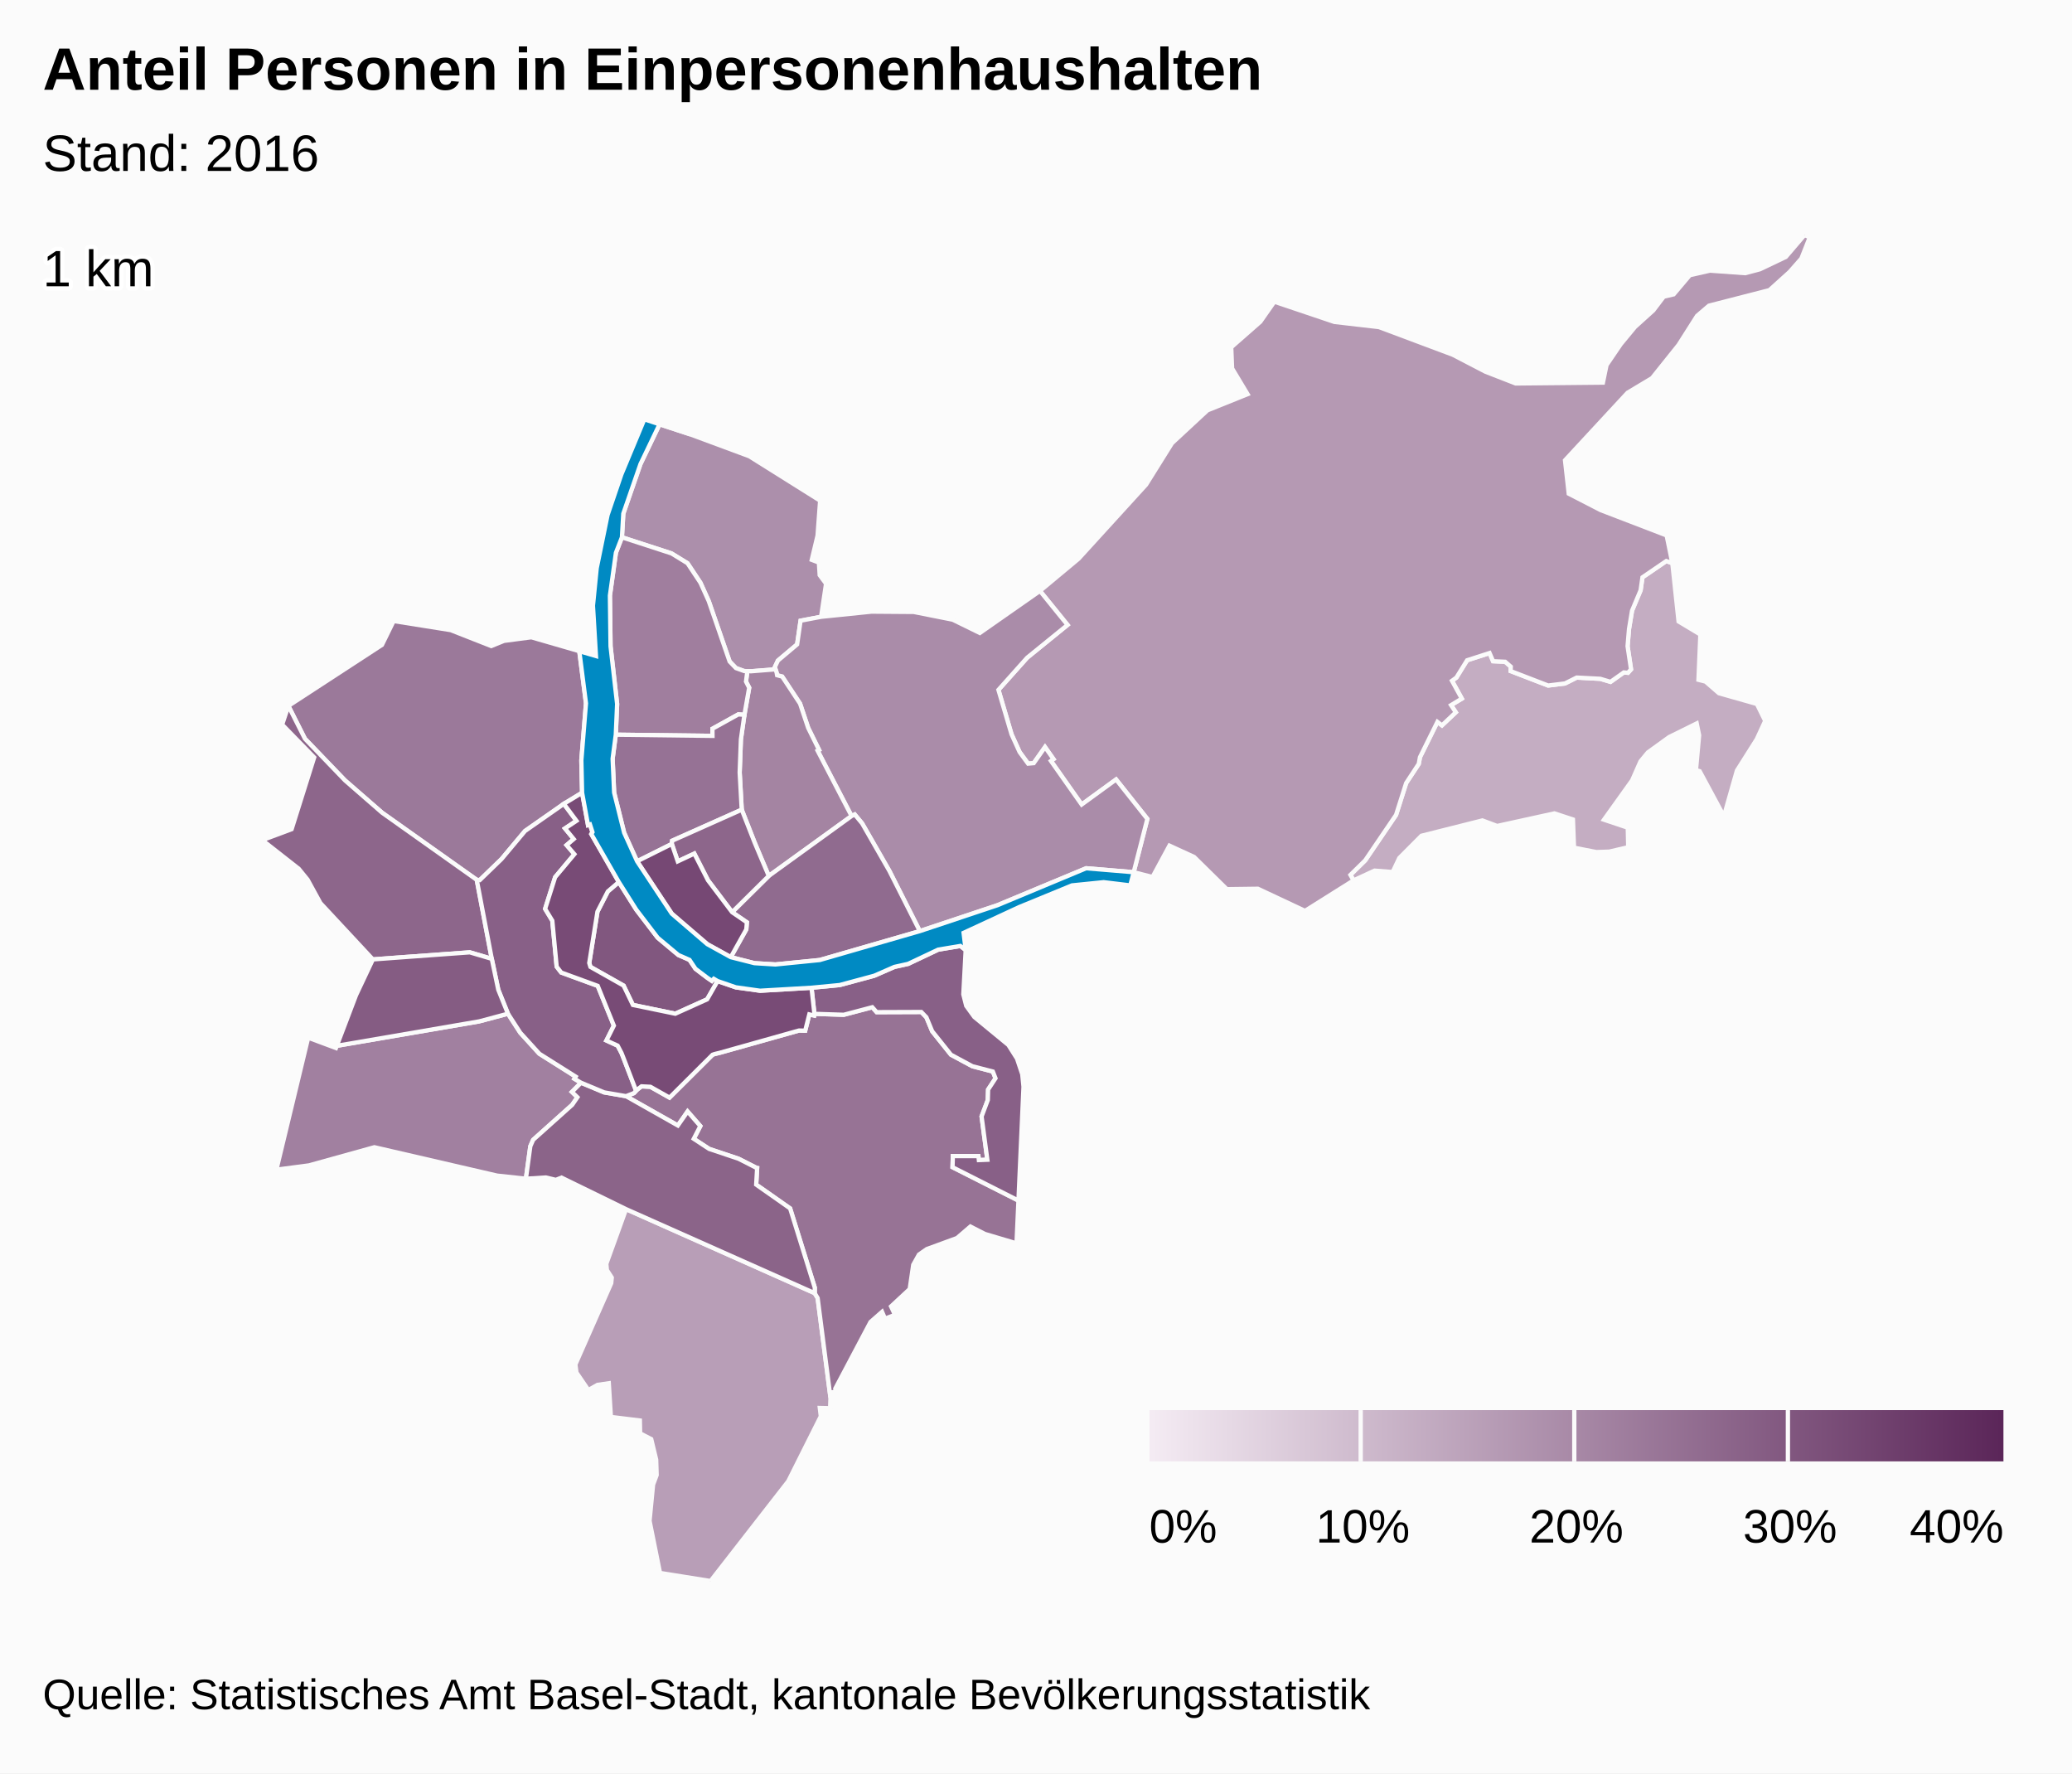
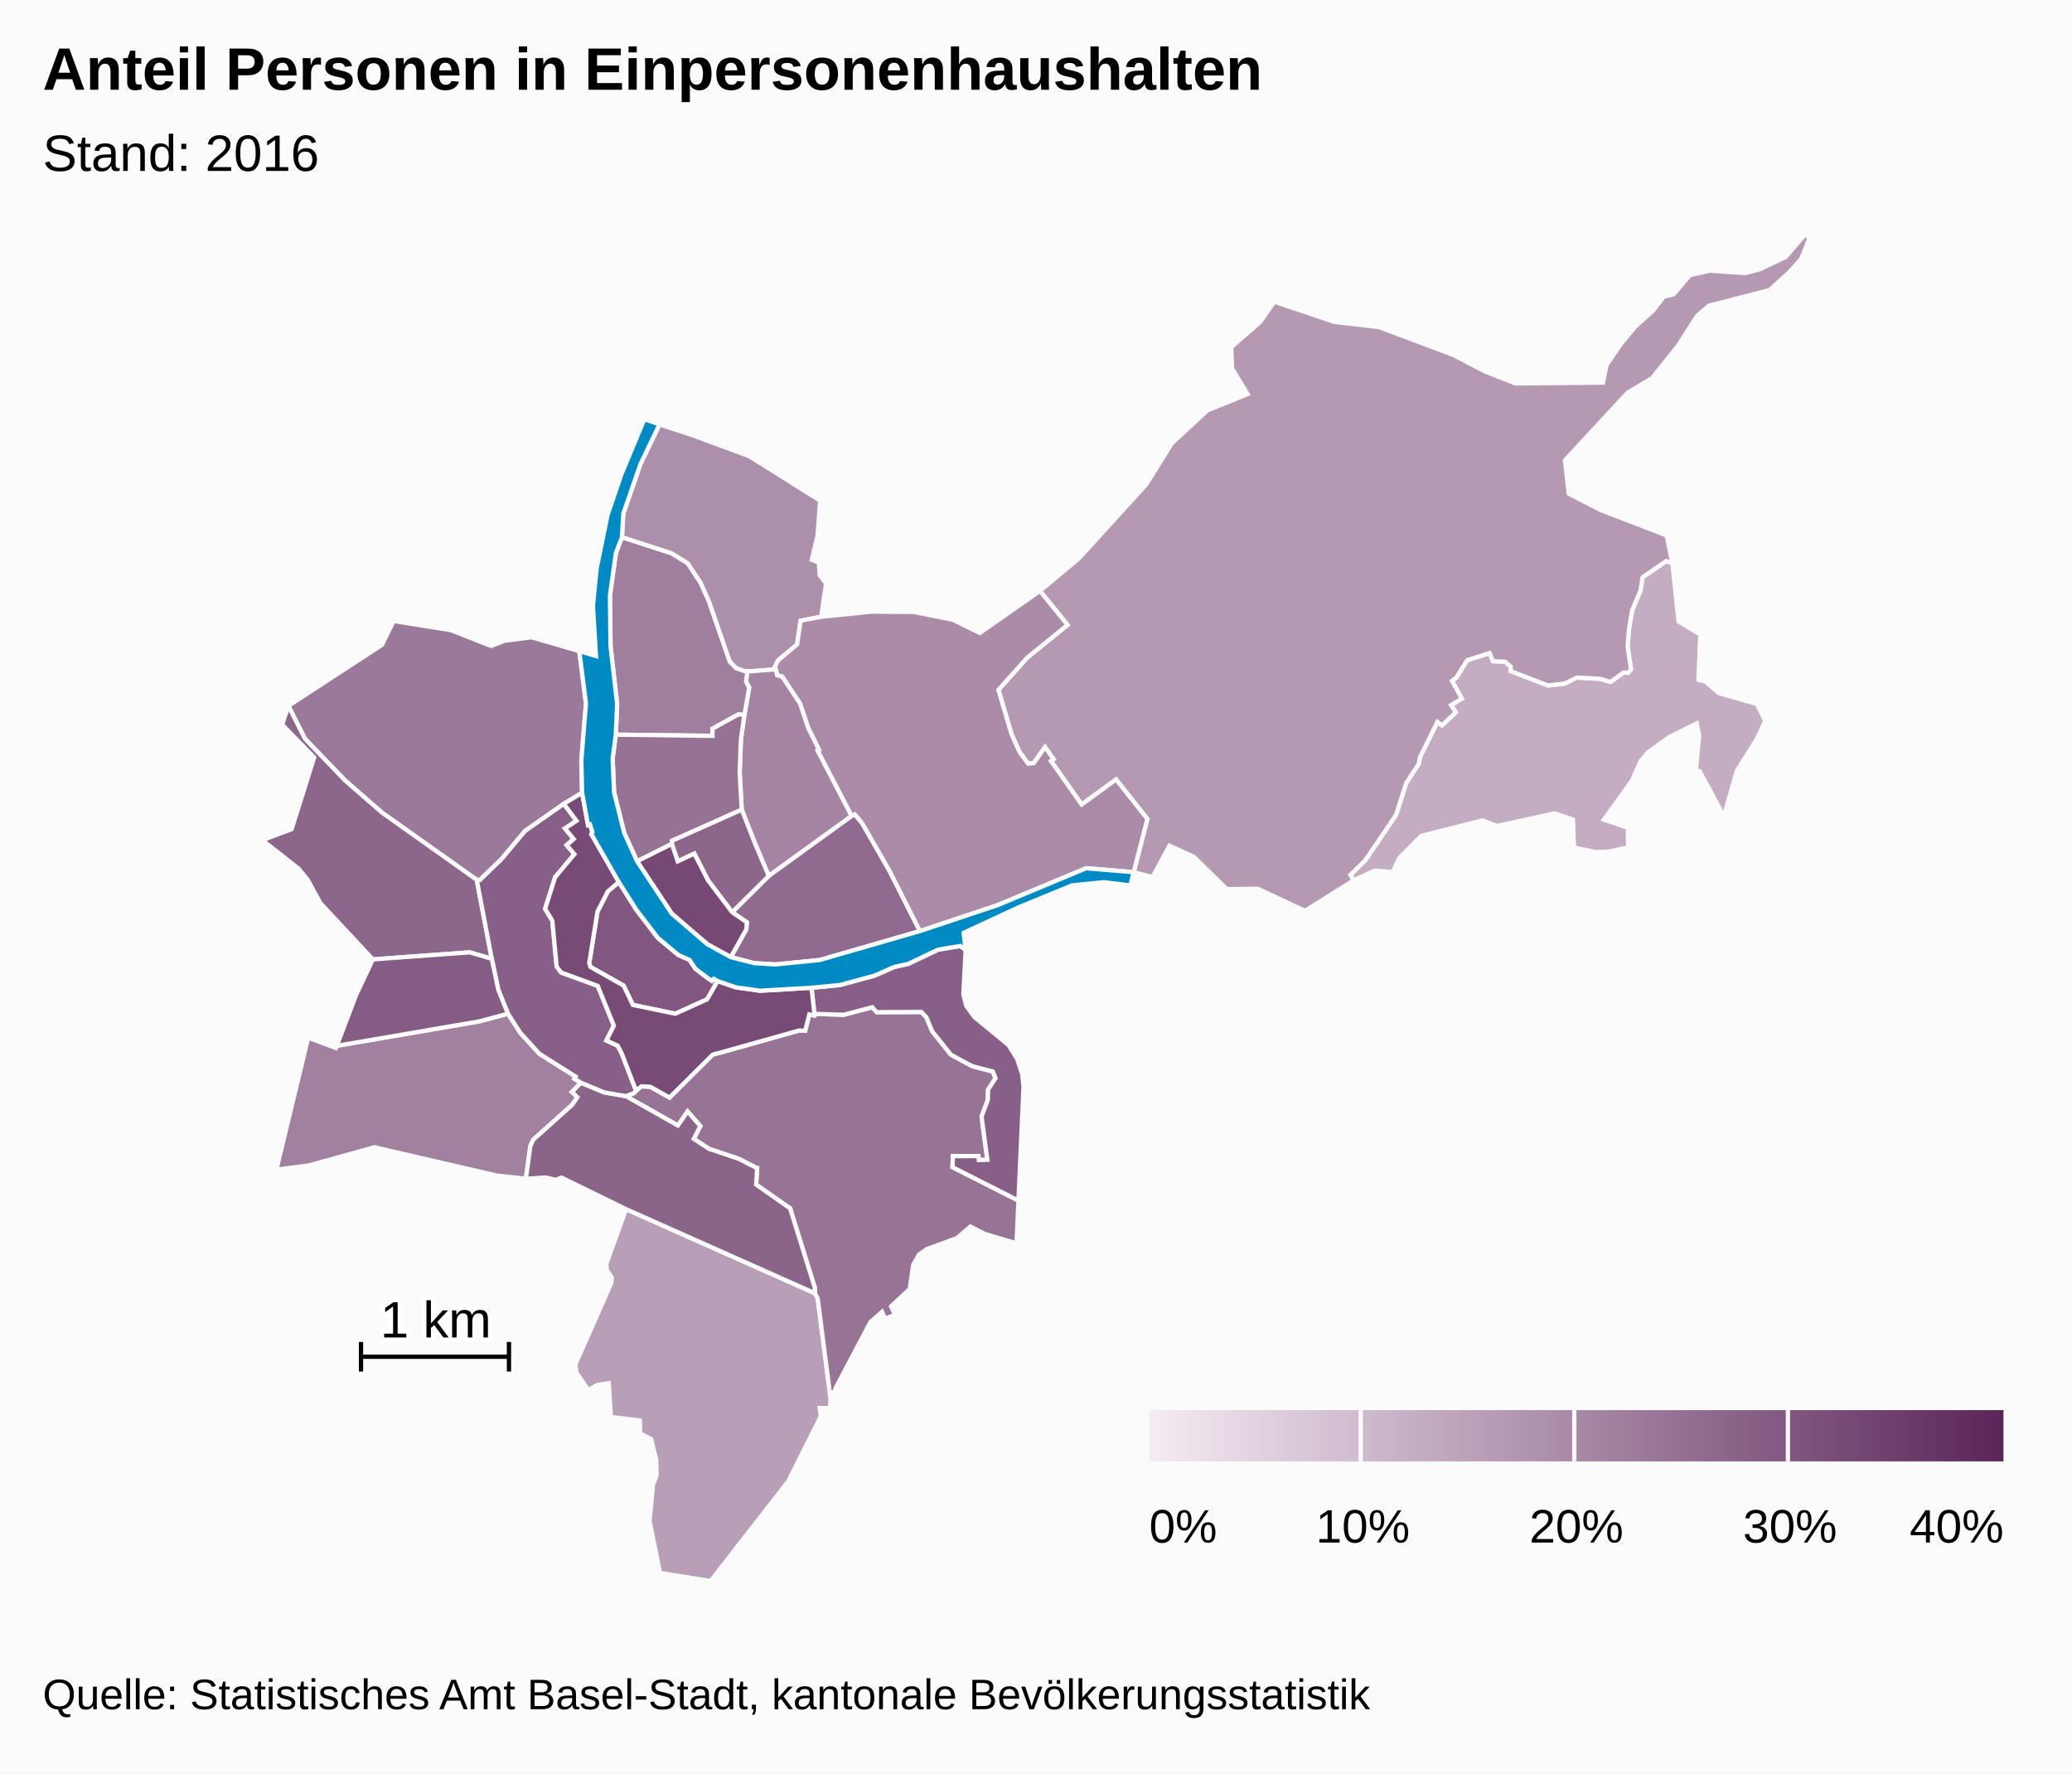
<svg xmlns="http://www.w3.org/2000/svg" version="1.1" class="highcharts-root" style="font-family:arial;font-size:12px;" viewBox="0 0 485 415">
  <defs>
    <linearGradient x1="0" y1="0" x2="1" y2="0" id="c">
      <stop offset="0" stop-color="#f4ebf3" stop-opacity="1" />
      <stop offset="1" stop-color="#5b2659" stop-opacity="1" />
    </linearGradient>
    <clipPath id="b">
      <rect x="0" y="0" width="465" height="315" fill="none" />
    </clipPath>
    <clipPath id="a">
      <rect x="0" y="0" width="465" height="315" fill="none" />
    </clipPath>
  </defs>
  <rect fill="#fbfbfb" class="highcharts-background" x="0" y="0" width="485" height="415" rx="0" ry="0" />
  <rect fill="none" class="highcharts-plot-background" x="10" y="55" width="465" height="315" />
  <g class="highcharts-pane-group" />
  <rect fill="none" class="highcharts-plot-border" x="10" y="55" width="465" height="315" />
  <g class="highcharts-series-group">
    <g class="highcharts-series highcharts-series-0 highcharts-map-series highcharts-color-0 " transform="translate(10,55) scale(1 1)" clip-path="url(#a)">
      <g transform="translate(0,0) scale(1 1)">
        <path fill="rgb(196,173,194)" d="M 371.06 102.453 L 371.783 101.639 370.971 96.227 371.308 92.199 372.02 87.901 374.025 83.134 374.455 80.11 380.027 76.302 381.45 76.806 382.908 90.43 388.008 93.491 387.565 104.091 389.221 104.509 392.353 107.227 401.247 109.75 403.189 113.699 401.214 117.985 396.57 125.326 393.527 136.018 387.849 125.479 386.981 125.213 387.721 117.071 387.153 114.305 380.705 117.487 375.71 121.094 373.995 123.173 372.03 127.629 365.443 136.827 371.015 138.696 371.124 143.271 366.692 144.301 363.664 144.406 358.436 143.385 358.185 136.782 353.853 135.352 340.438 138.296 336.985 137.001 322.724 140.59 317.537 145.797 315.981 149.078 311.758 148.749 306.829 151.032 306.097 149.751 309.557 146.347 316.782 135.706 319.145 128.259 322.097 123.762 322.374 122.208 326.465 113.947 327.524 114.759 330.762 111.698 329.657 110.017 332.17 108.495 329.871 104.32 330.908 103.562 333.411 99.52 338.668 97.827 339.488 99.738 342.326 99.872 343.635 101.014 343.595 102.045 352.379 105.429 356.325 104.943 359.065 103.567 364.588 103.859 366.981 104.571 370.089 102.365 370.681 102.419 371.06 102.453 Z" stroke="#fbfbfb" stroke-width="1" vector-effect="non-scaling-stroke" class="highcharts-point highcharts-color-0" />
        <path fill="rgb(184,158,183)" d="M 136.546 227.971 L 180.709 247.637 181.387 248.779 184.392 272.094 184.307 274.549 181.893 274.497 182.127 276.448 174.503 291.651 156.324 315 144.494 313.108 142.044 300.922 142.87 292.44 143.708 290.203 143.595 286.596 142.436 281.789 139.836 280.444 139.776 277.433 132.996 276.599 132.502 268.715 129.859 269.095 127.726 270.3 124.927 266.203 124.683 264.319 133.074 245.296 133.202 243.988 132.058 242.212 131.923 240.766 136.546 227.971 Z" stroke="#fbfbfb" stroke-width="1" vector-effect="non-scaling-stroke" class="highcharts-point highcharts-color-0" />
        <path fill="rgb(181,153,179)" d="M 235.998 123.078 L 236.599 122.654 234.612 119.835 231.969 123.591 230.652 123.712 228.665 121.006 226.775 116.844 225.33 111.948 223.705 106.445 230.432 98.914 239.883 91.246 233.427 83.289 242.466 75.762 258.27 58.42 264.327 48.723 272.627 41.027 282.022 37.243 278.404 31.22 278.199 26.274 285.014 20.292 288.296 15.603 302.342 20.337 312.786 21.545 330.064 28.017 337.708 31.988 344.776 34.74 365.204 34.539 366.045 30.445 369.376 25.549 372.702 21.525 376.997 17.648 379.439 14.43 381.763 13.88 385.547 9.402 390.259 8.333 398.506 8.924 401.967 8.008 408.01 5.124 412.391 0 413.61 0.546 411.656 5.495 408.9 8.63 404.17 12.9 390.017 16.54 387.234 18.915 382.915 25.709 376.69 33.485 370.967 36.91 356.324 52.713 357.199 60.531 364.681 64.381 380.115 70.304 381.45 76.806 380.027 76.302 374.455 80.11 374.025 83.134 372.02 87.901 371.308 92.199 370.971 96.227 371.783 101.639 371.06 102.453 370.681 102.419 370.089 102.365 366.981 104.571 364.588 103.859 359.065 103.567 356.325 104.943 352.379 105.429 343.595 102.045 343.635 101.014 342.326 99.872 339.488 99.738 338.668 97.827 333.411 99.52 330.908 103.562 329.871 104.32 332.17 108.495 329.657 110.017 330.762 111.698 327.524 114.759 326.465 113.947 322.374 122.208 322.097 123.762 319.145 128.259 316.782 135.706 309.557 146.347 306.097 149.751 306.829 151.032 295.466 158.172 284.435 152.989 277.161 153.085 269.507 145.549 263.736 142.902 259.773 150.239 255.365 149.119 258.564 136.649 251.243 127.417 243.187 133.281 236.516 123.814 235.998 123.078 Z" stroke="#fbfbfb" stroke-width="1" vector-effect="non-scaling-stroke" class="highcharts-point highcharts-color-0" />
        <path fill="rgb(172,143,171)" d="M 164.188 102.042 L 162.265 101.349 160.787 99.809 155.894 85.666 153.958 81.383 150.925 76.811 147.176 74.51 135.578 70.739 135.898 65.204 139.923 53.588 144.387 44.293 151.58 46.654 165.392 51.772 181.968 62.17 181.37 70.336 180.012 76.023 181.681 76.646 181.865 79.6 183.355 81.603 182.198 89.343 177.393 90.258 176.585 95.807 172.089 99.592 171.372 101.125 171.536 101.638 165.8 102.093 164.935 102.065 164.188 102.042 Z" stroke="#fbfbfb" stroke-width="1" vector-effect="non-scaling-stroke" class="highcharts-point highcharts-color-0" />
        <path fill="rgb(170,140,169)" d="M 171.789 102.426 L 171.895 103.017 173.089 103.338 177.274 109.672 179.171 115.342 181.72 120.497 181.38 120.682 189.329 135.972 190.074 135.613 191.795 137.684 198.182 148.818 205.304 162.905 223.452 156.852 244.234 148.193 255.365 149.119 255.365 149.119 258.564 136.649 251.243 127.417 243.187 133.281 236.516 123.814 235.998 123.078 236.599 122.654 234.612 119.835 231.969 123.591 230.652 123.712 228.665 121.006 226.775 116.844 225.33 111.948 223.705 106.445 230.432 98.914 239.883 91.246 233.427 83.289 219.35 93.128 213.019 90.024 203.884 88.209 193.998 88.136 182.198 89.343 177.393 90.258 176.585 95.807 172.089 99.592 171.372 101.125 171.789 102.426 Z" stroke="#fbfbfb" stroke-width="1" vector-effect="non-scaling-stroke" class="highcharts-point highcharts-color-0" />
        <path fill="rgb(164,132,162)" d="M 171.789 102.426 L 171.895 103.017 173.089 103.338 177.274 109.672 179.171 115.342 181.72 120.497 181.38 120.682 189.329 135.972 169.948 149.986 167.809 144.947 166.623 142.133 163.62 134.483 163.137 125.786 163.426 118.027 164.249 112.276 165.365 105.947 164.62 104.5 164.935 102.065 164.935 102.065 165.8 102.093 171.536 101.638 171.789 102.426 Z" stroke="#fbfbfb" stroke-width="1" vector-effect="non-scaling-stroke" class="highcharts-point highcharts-color-0" />
        <path fill="rgb(161,128,160)" d="M 123.872 200.529 L 125.155 201.779 123.941 203.552 114.797 211.746 114.136 213.251 113.099 220.851 106.369 220.126 77.629 213.483 62.322 217.729 54.7 218.732 62.138 187.843 68.637 190.261 68.832 189.747 102.156 184.029 108.895 182.23 111.783 186.688 116.254 191.603 124.755 196.962 124.453 197.454 126.006 198.385 123.872 200.529 Z" stroke="#fbfbfb" stroke-width="1" vector-effect="non-scaling-stroke" class="highcharts-point highcharts-color-0" />
        <path fill="rgb(160,126,158)" d="M 164.249 112.276 L 162.817 112.186 156.76 115.546 156.776 117.214 134.14 116.935 134.453 109.749 132.912 96.241 132.765 84.375 134.169 74.356 135.578 70.739 147.176 74.51 150.925 76.811 153.958 81.383 155.894 85.666 160.787 99.809 162.265 101.349 164.188 102.042 164.935 102.065 164.935 102.065 164.62 104.5 165.365 105.947 164.249 112.276 Z" stroke="#fbfbfb" stroke-width="1" vector-effect="non-scaling-stroke" class="highcharts-point highcharts-color-0" />
        <path fill="rgb(155,121,154)" d="M 121.977 133.12 L 112.893 139.471 107.387 146.048 102.302 150.966 101.59 150.901 79.439 135.192 70.76 127.635 61.379 117.884 57.504 110.195 79.403 95.922 82.137 90.336 95.495 92.459 104.984 96.187 107.978 94.973 114.375 94.135 125.597 97.387 127.163 109.597 126.08 122.924 126.254 130.516 121.977 133.12 Z" stroke="#fbfbfb" stroke-width="1" vector-effect="non-scaling-stroke" class="highcharts-point highcharts-color-0" />
        <path fill="rgb(151,115,149)" d="M 136.55 201.544 L 148.667 208.394 150.948 205.117 153.927 208.527 152.386 211.508 155.98 213.866 162.881 216.177 166.978 218.26 167.009 218.293 167.018 218.305 167.074 218.321 167.226 218.346 167.001 222.229 174.946 227.8 180.721 246.347 180.709 247.637 181.387 248.779 184.392 272.094 184.565 270.855 185.584 270.713 185.519 269.965 193.763 254.374 196.467 251.998 197.158 253.604 199.488 252.705 198.568 250.728 202.936 246.669 203.761 241.001 205.103 238.601 206.936 237.319 214.015 234.726 217.143 232.038 220.524 233.772 227.94 235.974 228.392 225.964 212.962 218.156 213.041 215.55 219.022 215.554 219.126 216.488 221.11 216.408 219.762 206.28 221.218 202.433 221.288 199.992 223.02 197.347 222.403 195.767 217.615 194.528 212.593 191.828 208.195 186.331 206.842 183.068 205.651 181.829 195.208 181.868 194.177 180.719 187.502 182.482 180.63 182.263 180.56 182.655 179.439 182.393 178.478 186.203 177.086 186.168 176.971 186.179 158.457 191.385 157.629 191.582 157.187 191.697 156.783 191.842 146.721 201.865 142.239 199.335 140.161 199.229 139.017 200.104 138.887 200.247 138.362 200.826 136.522 201.534 136.55 201.544 Z" stroke="#fbfbfb" stroke-width="1" vector-effect="non-scaling-stroke" class="highcharts-point highcharts-color-0" />
        <path fill="rgb(150,114,149)" d="M 164.249 112.276 L 163.426 118.027 163.137 125.786 163.62 134.483 147.329 141.75 147.259 142.505 139.128 146.566 136.098 139.882 133.752 130.478 133.397 122.564 134.14 116.935 156.776 117.214 156.76 115.546 162.817 112.186 164.249 112.276 Z" stroke="#fbfbfb" stroke-width="1" vector-effect="non-scaling-stroke" class="highcharts-point highcharts-color-0" />
        <path fill="rgb(144,107,143)" d="M 161.369 158.477 L 169.948 149.986 189.329 135.972 190.074 135.613 191.795 137.684 198.182 148.818 205.304 162.905 181.887 169.668 171.496 170.707 166.592 170.404 161.054 168.999 164.692 162.493 164.822 160.843 161.369 158.477 Z" stroke="#fbfbfb" stroke-width="1" vector-effect="non-scaling-stroke" class="highcharts-point highcharts-color-0" />
        <path fill="rgb(141,102,139)" d="M 80.807 169.266 L 77.282 169.526 65.004 156.342 61.999 150.851 59.928 148.307 51.39 141.614 58.261 139.047 63.541 122.253 56.046 114.571 57.504 110.195 61.379 117.884 70.76 127.635 79.439 135.192 101.59 150.901 105.112 169.391 99.962 167.87 84.021 169.029 80.807 169.266 Z" stroke="#fbfbfb" stroke-width="1" vector-effect="non-scaling-stroke" class="highcharts-point highcharts-color-0" />
        <path fill="rgb(141,102,139)" d="M 161.369 158.477 L 155.718 151.008 152.524 144.761 148.645 146.58 147.259 142.505 147.329 141.75 163.62 134.483 166.623 142.133 167.809 144.947 169.948 149.986 161.369 158.477 Z" stroke="#fbfbfb" stroke-width="1" vector-effect="non-scaling-stroke" class="highcharts-point highcharts-color-0" />
        <path fill="rgb(139,100,137)" d="M 136.494 201.524 L 136.55 201.544 148.667 208.394 150.948 205.117 153.927 208.527 152.386 211.508 155.98 213.866 162.881 216.177 166.978 218.26 167.009 218.293 167.018 218.305 167.074 218.321 167.226 218.346 167.001 222.229 174.946 227.8 180.721 246.347 180.709 247.637 136.546 227.971 121.434 220.594 120.11 221.12 117.769 220.561 113.099 220.851 114.136 213.251 114.797 211.746 123.941 203.552 125.155 201.779 123.872 200.529 126.006 198.385 131.423 200.646 136.494 201.524 Z" stroke="#fbfbfb" stroke-width="1" vector-effect="non-scaling-stroke" class="highcharts-point highcharts-color-0" />
        <path fill="rgb(136,96,135)" d="M 121.977 133.12 L 124.936 137.091 122.254 138.872 124.295 141.357 122.63 142.778 124.451 144.898 119.943 150.282 117.598 157.691 119.281 160.466 120.302 171.215 121.365 172.593 129.912 175.717 133.69 185.026 131.948 188.505 134.58 189.712 135.475 191.423 135.643 191.842 136.189 193.237 138.887 200.247 138.887 200.247 138.362 200.826 136.522 201.534 136.494 201.524 131.423 200.646 126.006 198.385 124.453 197.454 124.755 196.962 116.254 191.603 111.783 186.688 108.895 182.23 106.632 176.616 105.112 169.391 101.59 150.901 102.302 150.966 107.387 146.048 112.893 139.471 121.977 133.12 Z" stroke="#fbfbfb" stroke-width="1" vector-effect="non-scaling-stroke" class="highcharts-point highcharts-color-0" />
        <path fill="rgb(136,96,135)" d="M 216.038 167.338 L 215.489 177.701 216.166 180.385 218.061 183.003 226.039 189.559 228.056 192.744 229.279 196.4 229.573 199.314 228.392 225.964 212.962 218.156 213.041 215.55 219.022 215.554 219.126 216.488 221.11 216.408 219.762 206.28 221.218 202.433 221.288 199.992 223.02 197.347 222.403 195.767 217.615 194.528 212.593 191.828 208.195 186.331 206.842 183.068 205.651 181.829 195.208 181.868 194.177 180.719 187.502 182.482 180.63 182.263 179.953 176.156 186.563 175.522 194.647 173.34 199.351 171.282 202.565 170.569 209.596 167.243 214.792 166.377 216.038 167.338 Z" stroke="#fbfbfb" stroke-width="1" vector-effect="non-scaling-stroke" class="highcharts-point highcharts-color-0" />
        <path fill="rgb(133,92,131)" d="M 80.807 169.266 L 77.282 169.526 73.334 177.906 68.832 189.747 102.156 184.029 108.895 182.23 106.632 176.616 105.112 169.391 99.962 167.87 84.021 169.029 80.807 169.266 Z" stroke="#fbfbfb" stroke-width="1" vector-effect="non-scaling-stroke" class="highcharts-point highcharts-color-0" />
        <path fill="rgb(129,87,127)" d="M 157.972 174.592 L 157.077 174.065 156.625 174.551 155.563 173.825 152.79 171.721 151.401 169.638 148.789 168.493 143.944 164.445 138.938 157.892 134.848 151.419 132.278 153.614 129.849 158.347 127.928 170.361 128.205 171.278 135.964 175.655 138.146 180.185 148.061 182.233 155.517 178.87 157.972 174.592 Z" stroke="#fbfbfb" stroke-width="1" vector-effect="non-scaling-stroke" class="highcharts-point highcharts-color-0" />
        <path fill="rgb(120,75,118)" d="M 121.977 133.12 L 124.936 137.091 122.254 138.872 124.295 141.357 122.63 142.778 124.451 144.898 119.943 150.282 117.598 157.691 119.281 160.466 120.302 171.215 121.365 172.593 129.912 175.717 133.69 185.026 131.948 188.505 134.58 189.712 135.475 191.423 135.643 191.842 136.189 193.237 138.887 200.247 138.887 200.247 139.017 200.104 140.161 199.229 142.239 199.335 146.721 201.865 156.783 191.842 157.187 191.697 157.629 191.582 158.457 191.385 176.971 186.179 177.086 186.168 178.478 186.203 179.439 182.393 180.56 182.655 180.63 182.263 179.953 176.156 167.912 176.855 162.232 176.058 157.972 174.592 155.517 178.87 148.061 182.233 138.146 180.185 135.964 175.655 128.205 171.278 127.928 170.361 129.849 158.347 132.278 153.614 134.848 151.419 128.409 140.194 128.681 139.746 128.095 137.936 127.639 138.083 126.254 130.516 121.977 133.12 Z" stroke="#fbfbfb" stroke-width="1" vector-effect="non-scaling-stroke" class="highcharts-point highcharts-color-0" />
        <path fill="rgb(118,72,116)" d="M 161.054 168.999 L 164.692 162.493 164.822 160.843 161.369 158.477 155.718 151.008 152.524 144.761 148.645 146.58 147.259 142.505 139.128 146.566 147.251 158.828 155.563 165.963 161.054 168.999 Z" stroke="#fbfbfb" stroke-width="1" vector-effect="non-scaling-stroke" class="highcharts-point highcharts-color-0" />
      </g>
    </g>
    <g class="highcharts-markers highcharts-series-0 highcharts-map-series highcharts-color-0 " transform="translate(10,55) scale(1 1)" clip-path="none" />
    <g class="highcharts-series highcharts-series-1 highcharts-map-series highcharts-color-1 " visibility="hidden" transform="translate(10,55) scale(1 1)" clip-path="url(#a)" />
    <g class="highcharts-markers highcharts-series-1 highcharts-map-series highcharts-color-1 " visibility="hidden" transform="translate(10,55) scale(1 1)" clip-path="none" />
    <g class="highcharts-series highcharts-series-2 highcharts-map-series highcharts-color-undefined " transform="translate(10,55) scale(1 1)" clip-path="url(#a)">
      <g transform="translate(0,0) scale(1 1)">
        <path fill="#008AC3" d="M 161.054 168.999 L 166.592 170.404 171.496 170.707 181.887 169.668 205.304 162.905 223.452 156.852 244.234 148.193 255.365 149.119 254.572 152.208 248.343 151.455 240.93 152.203 228.554 157.285 215.554 163.309 216.038 167.338 214.792 166.377 209.596 167.243 202.565 170.569 199.351 171.282 194.647 173.34 186.563 175.522 179.953 176.156 167.912 176.855 162.232 176.058 157.972 174.592 157.077 174.065 156.625 174.551 155.563 173.825 152.79 171.721 151.401 169.638 148.789 168.493 143.944 164.445 138.938 157.892 134.848 151.419 128.409 140.194 128.681 139.746 128.095 137.936 127.639 138.083 126.254 130.516 126.08 122.924 127.163 109.597 125.597 97.387 129.501 98.527 128.794 86.742 129.67 77.979 132.216 65.521 135.442 56.037 140.823 43.124 151.58 46.654 144.387 44.293 139.923 53.588 135.898 65.204 135.578 70.739 134.169 74.356 132.765 84.375 132.912 96.241 134.453 109.749 134.14 116.935 133.397 122.564 133.752 130.478 136.098 139.882 139.128 146.566 147.251 158.828 155.563 165.963 161.054 168.999 Z" stroke="#fbfbfb" stroke-width="1" vector-effect="non-scaling-stroke" class="highcharts-point" />
      </g>
    </g>
    <g class="highcharts-markers highcharts-series-2 highcharts-map-series highcharts-color-undefined " transform="translate(10,55) scale(1 1)" clip-path="none" />
    <g class="highcharts-series highcharts-series-3 highcharts-mapline-series highcharts-color-undefined " transform="translate(10,55) scale(1 1)" clip-path="url(#a)">
      <g transform="translate(0,0) scale(1 1)">
-         <path fill="none" d="M 2611898.998,1267399.905 " stroke="black" stroke-width="1" vector-effect="non-scaling-stroke" class="highcharts-point" />
+         <path fill="none" d="M 74.499 259.048 L 74.499 265.976 74.499 262.512 109.135 262.512 109.135 259.048 109.135 265.976" stroke="black" stroke-width="1" vector-effect="non-scaling-stroke" class="highcharts-point" />
      </g>
    </g>
    <g class="highcharts-markers highcharts-series-3 highcharts-mapline-series highcharts-color-undefined " transform="translate(10,55) scale(1 1)" clip-path="none" />
  </g>
  <text x="10" text-anchor="start" class="highcharts-title" style="color:#000000;font-size:14px;font-weight:bold;font-family:arial;fill:#000000;" y="21">
    <tspan>Anteil Personen in Einpersonenhaushalten</tspan>
  </text>
  <text x="10" text-anchor="start" class="highcharts-subtitle" style="color:#000000;font-size:12px;font-weight:normal;font-family:arial;fill:#000000;" y="40">
    <tspan>Stand: 2016</tspan>
  </text>
  <g class="highcharts-data-labels highcharts-series-3 highcharts-mapline-series highcharts-color-undefined " visibility="visible" transform="translate(10,55) scale(1 1)" clip-path="url(#b)">
-     <g class="highcharts-label highcharts-data-label highcharts-data-label-color-undefined " transform="translate(-Infinity,-Infinity)">
+     <g class="highcharts-label highcharts-data-label highcharts-data-label-color-undefined " transform="translate(79,246)">
      <text x="0" style="font-size:12px;font-weight:normal;color:black;fill:black;" y="12">
        <tspan x="0" y="12" class="highcharts-text-outline" fill="#FFFFFF" stroke="#FFFFFF" stroke-width="2px" stroke-linejoin="round" style="">1 km</tspan>
        <tspan x="0" y="12">1 km</tspan>
      </text>
    </g>
  </g>
  <g class="highcharts-legend" transform="translate(43,323)">
    <rect fill="none" class="highcharts-legend-box" rx="0" ry="0" x="0" y="0" width="432" height="47" visibility="visible" />
    <g>
      <g>
        <g class="highcharts-legend-item highcharts-undefined-series highcharts-color-undefined" transform="translate(226,3)">
          <rect x="0" y="4" width="200" height="12" fill="url(#c)" />
          <g class="highcharts-grid highcharts-coloraxis-grid ">
            <path fill="none" stroke="#fbfbfb" stroke-width="1" class="highcharts-grid-line" d="M -0.5 4 L -0.5 16" opacity="1" />
            <path fill="none" stroke="#fbfbfb" stroke-width="1" class="highcharts-grid-line" d="M 49.5 4 L 49.5 16" opacity="1" />
            <path fill="none" stroke="#fbfbfb" stroke-width="1" class="highcharts-grid-line" d="M 99.5 4 L 99.5 16" opacity="1" />
            <path fill="none" stroke="#fbfbfb" stroke-width="1" class="highcharts-grid-line" d="M 149.5 4 L 149.5 16" opacity="1" />
            <path fill="none" stroke="#fbfbfb" stroke-width="1" class="highcharts-grid-line" d="M 200.5 4 L 200.5 16" opacity="1" />
          </g>
          <text x="21" style="color:#333333;font-size:12px;font-weight:bold;cursor:pointer;fill:#333333;" text-anchor="start" y="15" />
          <g class="highcharts-axis highcharts-coloraxis ">
            <path fill="none" class="highcharts-axis-line" d="M 0 16 L 200 16" />
          </g>
          <g class="highcharts-axis-labels highcharts-coloraxis-labels ">
            <text x="7.938" style="color:black;cursor:default;font-size:11px;fill:black;" text-anchor="middle" transform="translate(0,0)" y="35" opacity="1">
              0%
            </text>
            <text x="50" style="color:black;cursor:default;font-size:11px;fill:black;" text-anchor="middle" transform="translate(0,0)" y="35" opacity="1">
              10%
            </text>
            <text x="100" style="color:black;cursor:default;font-size:11px;fill:black;" text-anchor="middle" transform="translate(0,0)" y="35" opacity="1">
              20%
            </text>
            <text x="150" style="color:black;cursor:default;font-size:11px;fill:black;" text-anchor="middle" transform="translate(0,0)" y="35" opacity="1">
              30%
            </text>
            <text x="189.008" style="color:black;cursor:default;font-size:11px;fill:black;" text-anchor="middle" transform="translate(0,0)" y="35" opacity="1">
              40%
            </text>
          </g>
        </g>
      </g>
    </g>
  </g>
  <text x="10" class="highcharts-credits" text-anchor="start" style="cursor:default;color:#000000;font-size:10px;fill:#000000;" y="400">
    <tspan>Quelle: Statistisches Amt Basel-Stadt, kantonale Bevölkerungsstatistik</tspan>
  </text>
</svg>
